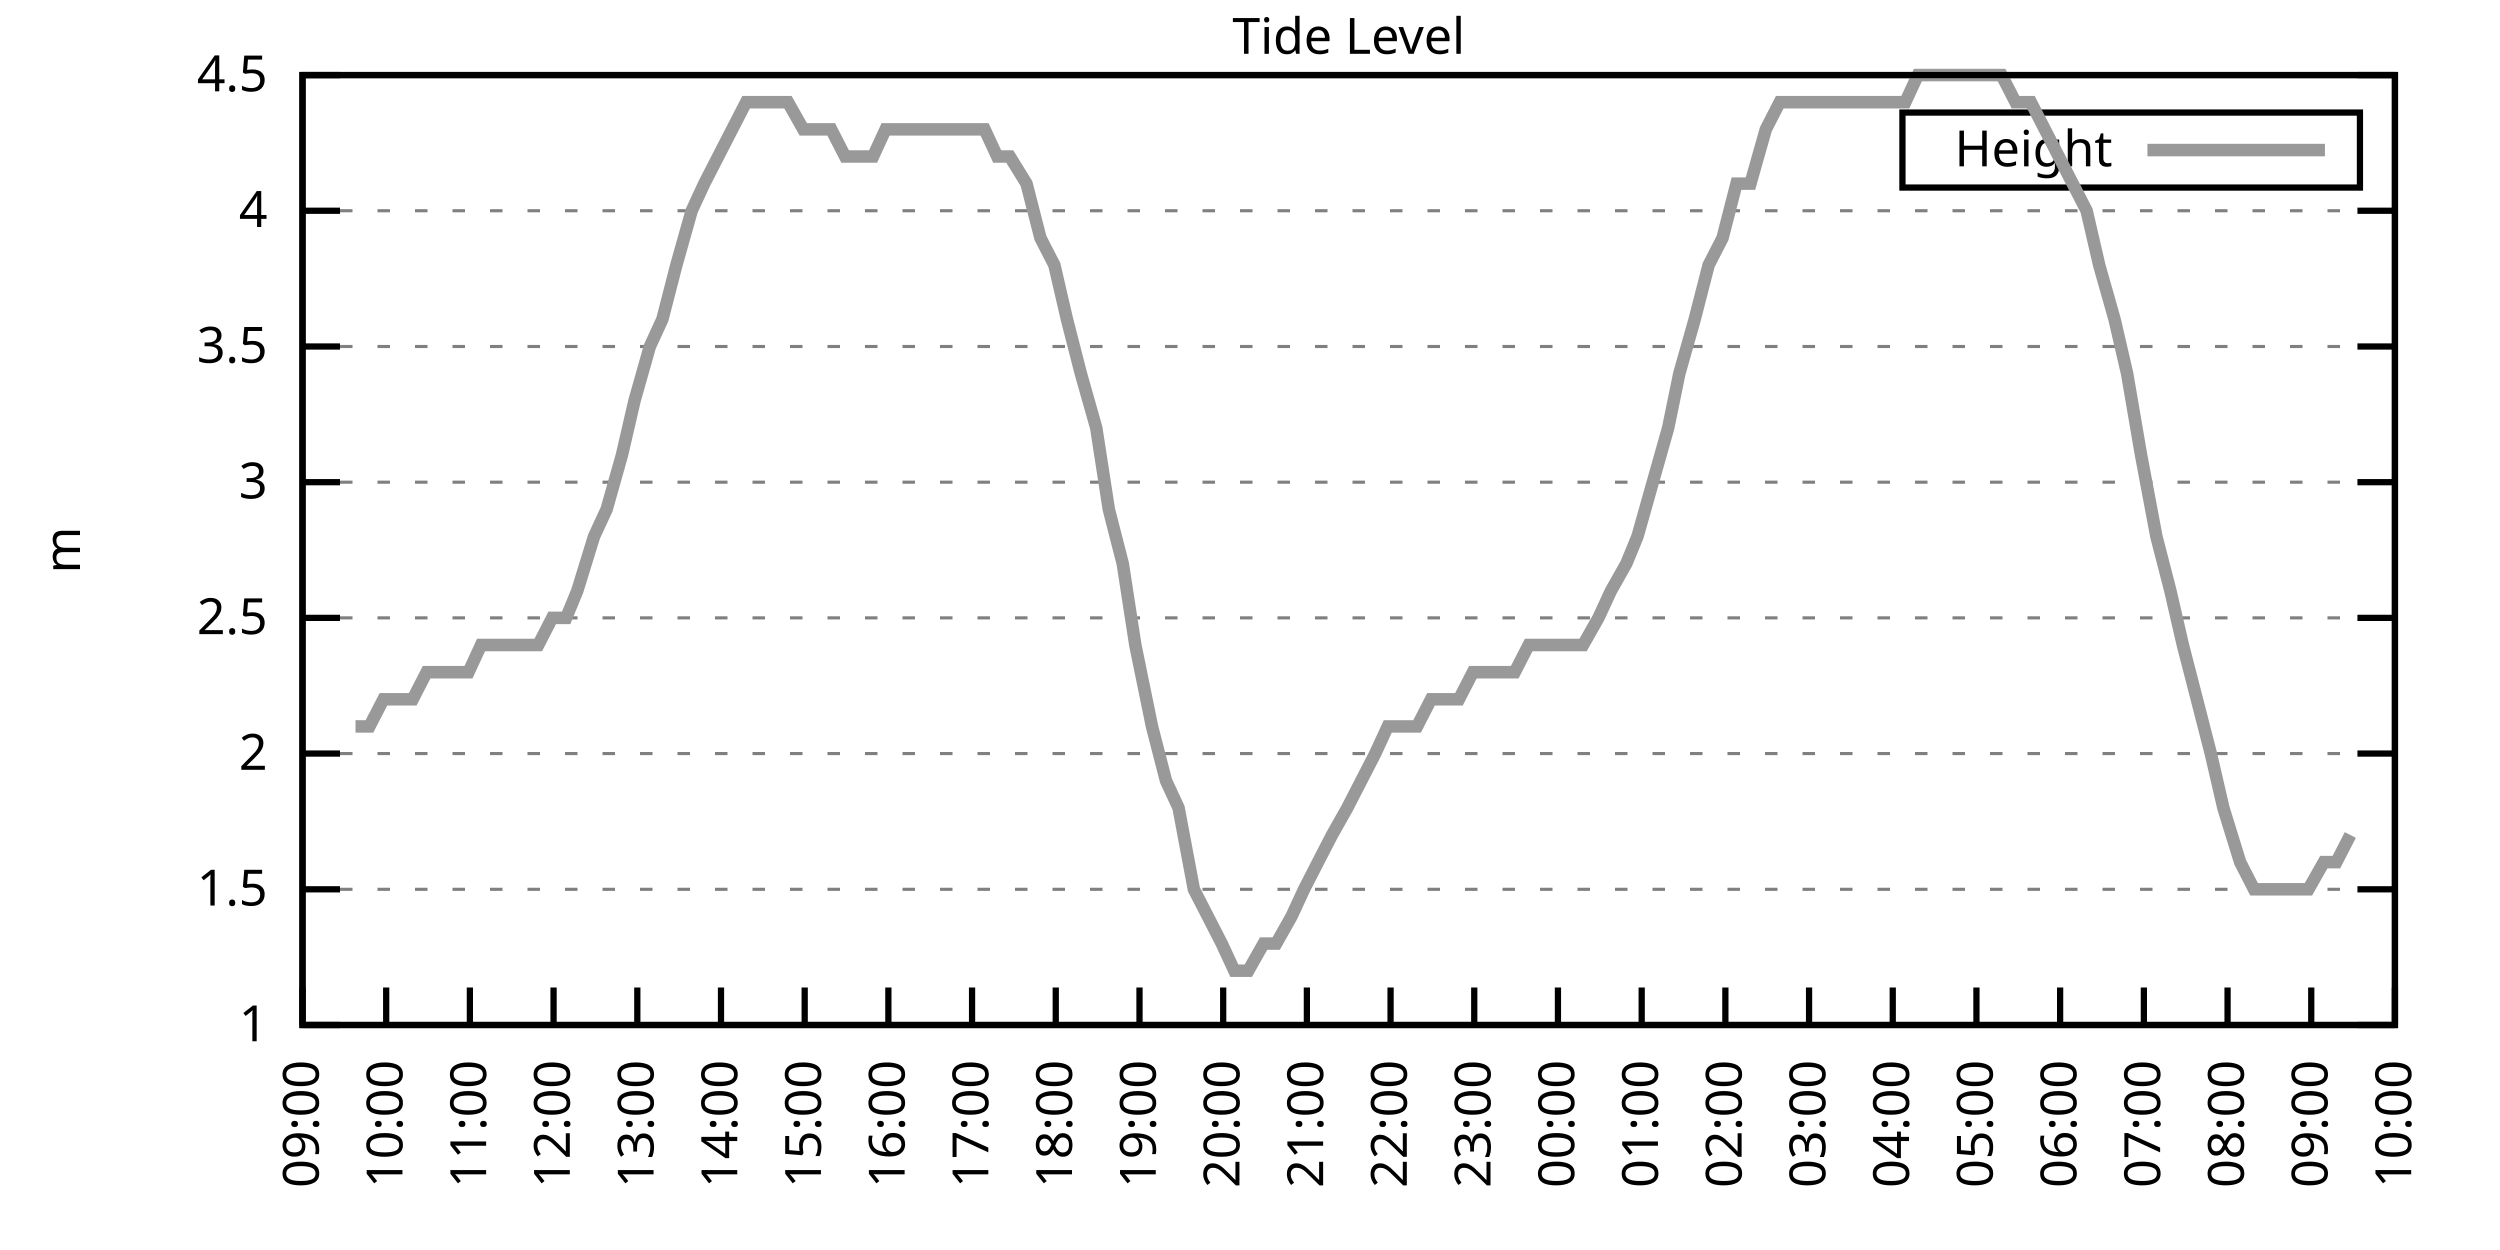
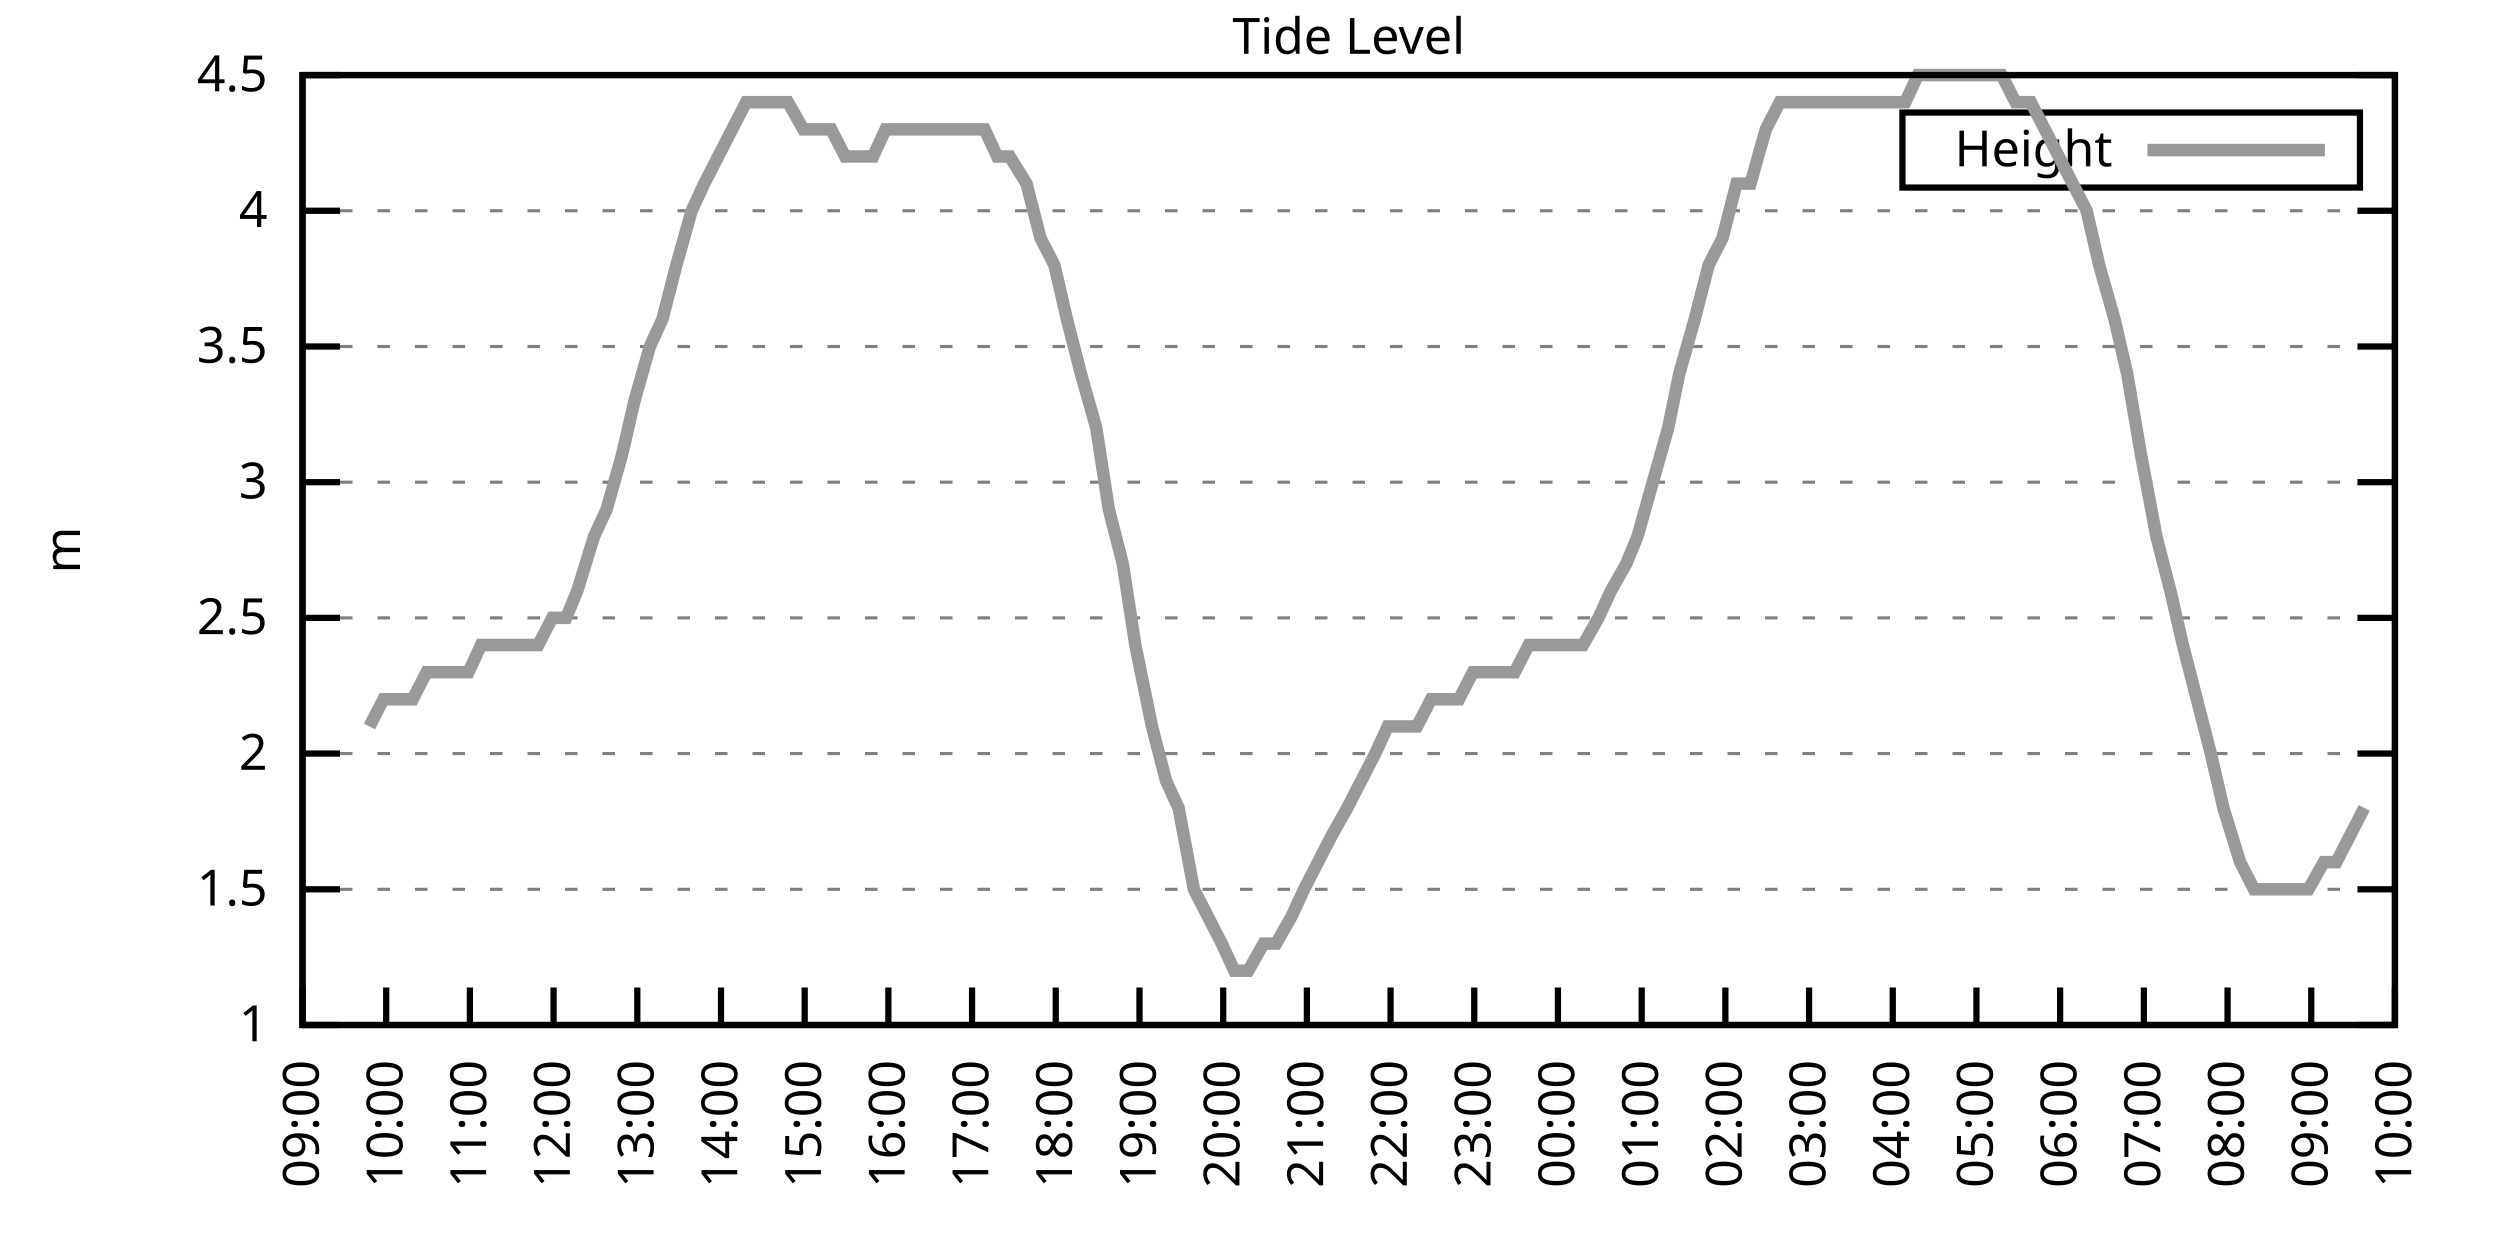
<svg xmlns="http://www.w3.org/2000/svg" xmlns:xlink="http://www.w3.org/1999/xlink" width="400" height="200" viewBox="0 0 400 200">
  <g id="gnuplot_canvas">
    <rect x="0" y="0" width="400" height="200" fill="none" />
    <defs>
      <circle id="gpDot" r="0.5" stroke-width="0.5" stroke="currentColor" />
      <path id="gpPt0" stroke-width="0.333" stroke="currentColor" d="M-1,0 h2 M0,-1 v2" />
      <path id="gpPt1" stroke-width="0.333" stroke="currentColor" d="M-1,-1 L1,1 M1,-1 L-1,1" />
      <path id="gpPt2" stroke-width="0.333" stroke="currentColor" d="M-1,0 L1,0 M0,-1 L0,1 M-1,-1 L1,1 M-1,1 L1,-1" />
      <rect id="gpPt3" stroke-width="0.333" stroke="currentColor" x="-1" y="-1" width="2" height="2" />
      <rect id="gpPt4" stroke-width="0.333" stroke="currentColor" fill="currentColor" x="-1" y="-1" width="2" height="2" />
      <circle id="gpPt5" stroke-width="0.333" stroke="currentColor" cx="0" cy="0" r="1" />
      <use xlink:href="#gpPt5" id="gpPt6" fill="currentColor" stroke="none" />
      <path id="gpPt7" stroke-width="0.333" stroke="currentColor" d="M0,-1.33 L-1.33,0.67 L1.33,0.67 z" />
      <use xlink:href="#gpPt7" id="gpPt8" fill="currentColor" stroke="none" />
      <use xlink:href="#gpPt7" id="gpPt9" stroke="currentColor" transform="rotate(180)" />
      <use xlink:href="#gpPt9" id="gpPt10" fill="currentColor" stroke="none" />
      <use xlink:href="#gpPt3" id="gpPt11" stroke="currentColor" transform="rotate(45)" />
      <use xlink:href="#gpPt11" id="gpPt12" fill="currentColor" stroke="none" />
      <path id="gpPt13" stroke-width="0.333" stroke="currentColor" d="M0,1.330 L1.265,0.411 L0.782,-1.067 L-0.782,-1.076 L-1.265,0.411 z" />
      <use xlink:href="#gpPt13" id="gpPt14" fill="currentColor" stroke="none" />
      <filter id="textbox" filterUnits="objectBoundingBox" x="0" y="0" height="1" width="1">
        <feFlood flood-color="white" flood-opacity="1" result="bgnd" />
        <feComposite in="SourceGraphic" in2="bgnd" operator="atop" />
      </filter>
      <filter id="greybox" filterUnits="objectBoundingBox" x="0" y="0" height="1" width="1">
        <feFlood flood-color="lightgrey" flood-opacity="1" result="grey" />
        <feComposite in="SourceGraphic" in2="grey" operator="atop" />
      </filter>
    </defs>
    <g fill="none" color="white" stroke="currentColor" stroke-width="1.00" stroke-linecap="butt" stroke-linejoin="miter">
</g>
    <g fill="none" color="black" stroke="currentColor" stroke-width="1.00" stroke-linecap="butt" stroke-linejoin="miter">
      <g stroke="none" shape-rendering="crispEdges">
        <polygon fill="rgb(255, 255, 255)" points="48.40,164.00 383.18,164.00 383.18,12.02 48.40,12.02 " />
      </g>
    </g>
    <g fill="none" color="black" stroke="currentColor" stroke-width="1.00" stroke-linecap="butt" stroke-linejoin="miter">
</g>
    <g fill="none" color="black" stroke="black" stroke-width="0.50" stroke-linecap="butt" stroke-linejoin="miter">
</g>
    <g fill="none" color="gray" stroke="currentColor" stroke-width="0.50" stroke-linecap="butt" stroke-linejoin="miter">
      <path stroke="gray" stroke-dasharray="2,4" class="gridline" d="M48.40,164.00 L383.19,164.00  " />
    </g>
    <g fill="none" color="gray" stroke="gray" stroke-width="1.00" stroke-linecap="butt" stroke-linejoin="miter">
</g>
    <g fill="none" color="black" stroke="currentColor" stroke-width="1.00" stroke-linecap="butt" stroke-linejoin="miter">
      <path stroke="black" d="M48.40,164.00 L54.40,164.00 M383.19,164.00 L377.19,164.00  " />
      <g transform="translate(42.80,166.60)" stroke="none" fill="black" font-family="Sans" font-size="8.00" text-anchor="end">
        <text>
          <tspan font-family="Sans"> 1</tspan>
        </text>
      </g>
    </g>
    <g fill="none" color="black" stroke="currentColor" stroke-width="1.00" stroke-linecap="butt" stroke-linejoin="miter">
</g>
    <g fill="none" color="black" stroke="black" stroke-width="0.50" stroke-linecap="butt" stroke-linejoin="miter">
</g>
    <g fill="none" color="gray" stroke="currentColor" stroke-width="0.50" stroke-linecap="butt" stroke-linejoin="miter">
      <path stroke="gray" stroke-dasharray="2,4" class="gridline" d="M48.40,142.29 L383.19,142.29  " />
    </g>
    <g fill="none" color="gray" stroke="gray" stroke-width="1.00" stroke-linecap="butt" stroke-linejoin="miter">
</g>
    <g fill="none" color="black" stroke="currentColor" stroke-width="1.00" stroke-linecap="butt" stroke-linejoin="miter">
      <path stroke="black" d="M48.40,142.29 L54.40,142.29 M383.19,142.29 L377.19,142.29  " />
      <g transform="translate(42.80,144.89)" stroke="none" fill="black" font-family="Sans" font-size="8.00" text-anchor="end">
        <text>
          <tspan font-family="Sans"> 1.5</tspan>
        </text>
      </g>
    </g>
    <g fill="none" color="black" stroke="currentColor" stroke-width="1.00" stroke-linecap="butt" stroke-linejoin="miter">
</g>
    <g fill="none" color="black" stroke="black" stroke-width="0.50" stroke-linecap="butt" stroke-linejoin="miter">
</g>
    <g fill="none" color="gray" stroke="currentColor" stroke-width="0.50" stroke-linecap="butt" stroke-linejoin="miter">
      <path stroke="gray" stroke-dasharray="2,4" class="gridline" d="M48.40,120.57 L383.19,120.57  " />
    </g>
    <g fill="none" color="gray" stroke="gray" stroke-width="1.00" stroke-linecap="butt" stroke-linejoin="miter">
</g>
    <g fill="none" color="black" stroke="currentColor" stroke-width="1.00" stroke-linecap="butt" stroke-linejoin="miter">
      <path stroke="black" d="M48.40,120.57 L54.40,120.57 M383.19,120.57 L377.19,120.57  " />
      <g transform="translate(42.80,123.17)" stroke="none" fill="black" font-family="Sans" font-size="8.00" text-anchor="end">
        <text>
          <tspan font-family="Sans"> 2</tspan>
        </text>
      </g>
    </g>
    <g fill="none" color="black" stroke="currentColor" stroke-width="1.00" stroke-linecap="butt" stroke-linejoin="miter">
</g>
    <g fill="none" color="black" stroke="black" stroke-width="0.50" stroke-linecap="butt" stroke-linejoin="miter">
</g>
    <g fill="none" color="gray" stroke="currentColor" stroke-width="0.50" stroke-linecap="butt" stroke-linejoin="miter">
      <path stroke="gray" stroke-dasharray="2,4" class="gridline" d="M48.40,98.86 L383.19,98.86  " />
    </g>
    <g fill="none" color="gray" stroke="gray" stroke-width="1.00" stroke-linecap="butt" stroke-linejoin="miter">
</g>
    <g fill="none" color="black" stroke="currentColor" stroke-width="1.00" stroke-linecap="butt" stroke-linejoin="miter">
      <path stroke="black" d="M48.40,98.86 L54.40,98.86 M383.19,98.86 L377.19,98.86  " />
      <g transform="translate(42.80,101.46)" stroke="none" fill="black" font-family="Sans" font-size="8.00" text-anchor="end">
        <text>
          <tspan font-family="Sans"> 2.5</tspan>
        </text>
      </g>
    </g>
    <g fill="none" color="black" stroke="currentColor" stroke-width="1.00" stroke-linecap="butt" stroke-linejoin="miter">
</g>
    <g fill="none" color="black" stroke="black" stroke-width="0.50" stroke-linecap="butt" stroke-linejoin="miter">
</g>
    <g fill="none" color="gray" stroke="currentColor" stroke-width="0.50" stroke-linecap="butt" stroke-linejoin="miter">
      <path stroke="gray" stroke-dasharray="2,4" class="gridline" d="M48.40,77.15 L383.19,77.15  " />
    </g>
    <g fill="none" color="gray" stroke="gray" stroke-width="1.00" stroke-linecap="butt" stroke-linejoin="miter">
</g>
    <g fill="none" color="black" stroke="currentColor" stroke-width="1.00" stroke-linecap="butt" stroke-linejoin="miter">
      <path stroke="black" d="M48.40,77.15 L54.40,77.15 M383.19,77.15 L377.19,77.15  " />
      <g transform="translate(42.80,79.75)" stroke="none" fill="black" font-family="Sans" font-size="8.00" text-anchor="end">
        <text>
          <tspan font-family="Sans"> 3</tspan>
        </text>
      </g>
    </g>
    <g fill="none" color="black" stroke="currentColor" stroke-width="1.00" stroke-linecap="butt" stroke-linejoin="miter">
</g>
    <g fill="none" color="black" stroke="black" stroke-width="0.50" stroke-linecap="butt" stroke-linejoin="miter">
</g>
    <g fill="none" color="gray" stroke="currentColor" stroke-width="0.50" stroke-linecap="butt" stroke-linejoin="miter">
      <path stroke="gray" stroke-dasharray="2,4" class="gridline" d="M48.40,55.44 L383.19,55.44  " />
    </g>
    <g fill="none" color="gray" stroke="gray" stroke-width="1.00" stroke-linecap="butt" stroke-linejoin="miter">
</g>
    <g fill="none" color="black" stroke="currentColor" stroke-width="1.00" stroke-linecap="butt" stroke-linejoin="miter">
      <path stroke="black" d="M48.40,55.44 L54.40,55.44 M383.19,55.44 L377.19,55.44  " />
      <g transform="translate(42.80,58.04)" stroke="none" fill="black" font-family="Sans" font-size="8.00" text-anchor="end">
        <text>
          <tspan font-family="Sans"> 3.5</tspan>
        </text>
      </g>
    </g>
    <g fill="none" color="black" stroke="currentColor" stroke-width="1.00" stroke-linecap="butt" stroke-linejoin="miter">
</g>
    <g fill="none" color="black" stroke="black" stroke-width="0.50" stroke-linecap="butt" stroke-linejoin="miter">
</g>
    <g fill="none" color="gray" stroke="currentColor" stroke-width="0.50" stroke-linecap="butt" stroke-linejoin="miter">
      <path stroke="gray" stroke-dasharray="2,4" class="gridline" d="M48.40,33.72 L383.19,33.72  " />
    </g>
    <g fill="none" color="gray" stroke="gray" stroke-width="1.00" stroke-linecap="butt" stroke-linejoin="miter">
</g>
    <g fill="none" color="black" stroke="currentColor" stroke-width="1.00" stroke-linecap="butt" stroke-linejoin="miter">
      <path stroke="black" d="M48.40,33.72 L54.40,33.72 M383.19,33.72 L377.19,33.72  " />
      <g transform="translate(42.80,36.32)" stroke="none" fill="black" font-family="Sans" font-size="8.00" text-anchor="end">
        <text>
          <tspan font-family="Sans"> 4</tspan>
        </text>
      </g>
    </g>
    <g fill="none" color="black" stroke="currentColor" stroke-width="1.00" stroke-linecap="butt" stroke-linejoin="miter">
</g>
    <g fill="none" color="black" stroke="black" stroke-width="0.50" stroke-linecap="butt" stroke-linejoin="miter">
</g>
    <g fill="none" color="gray" stroke="currentColor" stroke-width="0.50" stroke-linecap="butt" stroke-linejoin="miter">
      <path stroke="gray" stroke-dasharray="2,4" class="gridline" d="M48.40,12.01 L383.19,12.01  " />
    </g>
    <g fill="none" color="gray" stroke="gray" stroke-width="1.00" stroke-linecap="butt" stroke-linejoin="miter">
</g>
    <g fill="none" color="black" stroke="currentColor" stroke-width="1.00" stroke-linecap="butt" stroke-linejoin="miter">
      <path stroke="black" d="M48.40,12.01 L54.40,12.01 M383.19,12.01 L377.19,12.01  " />
      <g transform="translate(42.80,14.61)" stroke="none" fill="black" font-family="Sans" font-size="8.00" text-anchor="end">
        <text>
          <tspan font-family="Sans"> 4.5</tspan>
        </text>
      </g>
    </g>
    <g fill="none" color="black" stroke="currentColor" stroke-width="1.00" stroke-linecap="butt" stroke-linejoin="miter">
      <path stroke="black" d="M48.40,164.00 L48.40,158.00  " />
      <g transform="translate(51.00,169.60) rotate(270.00)" stroke="none" fill="black" font-family="Sans" font-size="8.00" text-anchor="end">
        <text>
          <tspan font-family="Sans">09:00</tspan>
        </text>
      </g>
    </g>
    <g fill="none" color="black" stroke="currentColor" stroke-width="1.00" stroke-linecap="butt" stroke-linejoin="miter">
      <path stroke="black" d="M61.79,164.00 L61.79,158.00  " />
      <g transform="translate(64.39,169.60) rotate(270.00)" stroke="none" fill="black" font-family="Sans" font-size="8.00" text-anchor="end">
        <text>
          <tspan font-family="Sans">10:00</tspan>
        </text>
      </g>
    </g>
    <g fill="none" color="black" stroke="currentColor" stroke-width="1.00" stroke-linecap="butt" stroke-linejoin="miter">
      <path stroke="black" d="M75.18,164.00 L75.18,158.00  " />
      <g transform="translate(77.78,169.60) rotate(270.00)" stroke="none" fill="black" font-family="Sans" font-size="8.00" text-anchor="end">
        <text>
          <tspan font-family="Sans">11:00</tspan>
        </text>
      </g>
    </g>
    <g fill="none" color="black" stroke="currentColor" stroke-width="1.00" stroke-linecap="butt" stroke-linejoin="miter">
      <path stroke="black" d="M88.57,164.00 L88.57,158.00  " />
      <g transform="translate(91.17,169.60) rotate(270.00)" stroke="none" fill="black" font-family="Sans" font-size="8.00" text-anchor="end">
        <text>
          <tspan font-family="Sans">12:00</tspan>
        </text>
      </g>
    </g>
    <g fill="none" color="black" stroke="currentColor" stroke-width="1.00" stroke-linecap="butt" stroke-linejoin="miter">
      <path stroke="black" d="M101.97,164.00 L101.97,158.00  " />
      <g transform="translate(104.57,169.60) rotate(270.00)" stroke="none" fill="black" font-family="Sans" font-size="8.00" text-anchor="end">
        <text>
          <tspan font-family="Sans">13:00</tspan>
        </text>
      </g>
    </g>
    <g fill="none" color="black" stroke="currentColor" stroke-width="1.00" stroke-linecap="butt" stroke-linejoin="miter">
      <path stroke="black" d="M115.36,164.00 L115.36,158.00  " />
      <g transform="translate(117.96,169.60) rotate(270.00)" stroke="none" fill="black" font-family="Sans" font-size="8.00" text-anchor="end">
        <text>
          <tspan font-family="Sans">14:00</tspan>
        </text>
      </g>
    </g>
    <g fill="none" color="black" stroke="currentColor" stroke-width="1.00" stroke-linecap="butt" stroke-linejoin="miter">
      <path stroke="black" d="M128.75,164.00 L128.75,158.00  " />
      <g transform="translate(131.35,169.60) rotate(270.00)" stroke="none" fill="black" font-family="Sans" font-size="8.00" text-anchor="end">
        <text>
          <tspan font-family="Sans">15:00</tspan>
        </text>
      </g>
    </g>
    <g fill="none" color="black" stroke="currentColor" stroke-width="1.00" stroke-linecap="butt" stroke-linejoin="miter">
      <path stroke="black" d="M142.14,164.00 L142.14,158.00  " />
      <g transform="translate(144.74,169.60) rotate(270.00)" stroke="none" fill="black" font-family="Sans" font-size="8.00" text-anchor="end">
        <text>
          <tspan font-family="Sans">16:00</tspan>
        </text>
      </g>
    </g>
    <g fill="none" color="black" stroke="currentColor" stroke-width="1.00" stroke-linecap="butt" stroke-linejoin="miter">
      <path stroke="black" d="M155.53,164.00 L155.53,158.00  " />
      <g transform="translate(158.13,169.60) rotate(270.00)" stroke="none" fill="black" font-family="Sans" font-size="8.00" text-anchor="end">
        <text>
          <tspan font-family="Sans">17:00</tspan>
        </text>
      </g>
    </g>
    <g fill="none" color="black" stroke="currentColor" stroke-width="1.00" stroke-linecap="butt" stroke-linejoin="miter">
      <path stroke="black" d="M168.92,164.00 L168.92,158.00  " />
      <g transform="translate(171.52,169.60) rotate(270.00)" stroke="none" fill="black" font-family="Sans" font-size="8.00" text-anchor="end">
        <text>
          <tspan font-family="Sans">18:00</tspan>
        </text>
      </g>
    </g>
    <g fill="none" color="black" stroke="currentColor" stroke-width="1.00" stroke-linecap="butt" stroke-linejoin="miter">
      <path stroke="black" d="M182.32,164.00 L182.32,158.00  " />
      <g transform="translate(184.92,169.60) rotate(270.00)" stroke="none" fill="black" font-family="Sans" font-size="8.00" text-anchor="end">
        <text>
          <tspan font-family="Sans">19:00</tspan>
        </text>
      </g>
    </g>
    <g fill="none" color="black" stroke="currentColor" stroke-width="1.00" stroke-linecap="butt" stroke-linejoin="miter">
      <path stroke="black" d="M195.71,164.00 L195.71,158.00  " />
      <g transform="translate(198.31,169.60) rotate(270.00)" stroke="none" fill="black" font-family="Sans" font-size="8.00" text-anchor="end">
        <text>
          <tspan font-family="Sans">20:00</tspan>
        </text>
      </g>
    </g>
    <g fill="none" color="black" stroke="currentColor" stroke-width="1.00" stroke-linecap="butt" stroke-linejoin="miter">
      <path stroke="black" d="M209.10,164.00 L209.10,158.00  " />
      <g transform="translate(211.70,169.60) rotate(270.00)" stroke="none" fill="black" font-family="Sans" font-size="8.00" text-anchor="end">
        <text>
          <tspan font-family="Sans">21:00</tspan>
        </text>
      </g>
    </g>
    <g fill="none" color="black" stroke="currentColor" stroke-width="1.00" stroke-linecap="butt" stroke-linejoin="miter">
      <path stroke="black" d="M222.49,164.00 L222.49,158.00  " />
      <g transform="translate(225.09,169.60) rotate(270.00)" stroke="none" fill="black" font-family="Sans" font-size="8.00" text-anchor="end">
        <text>
          <tspan font-family="Sans">22:00</tspan>
        </text>
      </g>
    </g>
    <g fill="none" color="black" stroke="currentColor" stroke-width="1.00" stroke-linecap="butt" stroke-linejoin="miter">
      <path stroke="black" d="M235.88,164.00 L235.88,158.00  " />
      <g transform="translate(238.48,169.60) rotate(270.00)" stroke="none" fill="black" font-family="Sans" font-size="8.00" text-anchor="end">
        <text>
          <tspan font-family="Sans">23:00</tspan>
        </text>
      </g>
    </g>
    <g fill="none" color="black" stroke="currentColor" stroke-width="1.00" stroke-linecap="butt" stroke-linejoin="miter">
      <path stroke="black" d="M249.27,164.00 L249.27,158.00  " />
      <g transform="translate(251.87,169.60) rotate(270.00)" stroke="none" fill="black" font-family="Sans" font-size="8.00" text-anchor="end">
        <text>
          <tspan font-family="Sans">00:00</tspan>
        </text>
      </g>
    </g>
    <g fill="none" color="black" stroke="currentColor" stroke-width="1.00" stroke-linecap="butt" stroke-linejoin="miter">
      <path stroke="black" d="M262.67,164.00 L262.67,158.00  " />
      <g transform="translate(265.27,169.60) rotate(270.00)" stroke="none" fill="black" font-family="Sans" font-size="8.00" text-anchor="end">
        <text>
          <tspan font-family="Sans">01:00</tspan>
        </text>
      </g>
    </g>
    <g fill="none" color="black" stroke="currentColor" stroke-width="1.00" stroke-linecap="butt" stroke-linejoin="miter">
      <path stroke="black" d="M276.06,164.00 L276.06,158.00  " />
      <g transform="translate(278.66,169.60) rotate(270.00)" stroke="none" fill="black" font-family="Sans" font-size="8.00" text-anchor="end">
        <text>
          <tspan font-family="Sans">02:00</tspan>
        </text>
      </g>
    </g>
    <g fill="none" color="black" stroke="currentColor" stroke-width="1.00" stroke-linecap="butt" stroke-linejoin="miter">
      <path stroke="black" d="M289.45,164.00 L289.45,158.00  " />
      <g transform="translate(292.05,169.60) rotate(270.00)" stroke="none" fill="black" font-family="Sans" font-size="8.00" text-anchor="end">
        <text>
          <tspan font-family="Sans">03:00</tspan>
        </text>
      </g>
    </g>
    <g fill="none" color="black" stroke="currentColor" stroke-width="1.00" stroke-linecap="butt" stroke-linejoin="miter">
      <path stroke="black" d="M302.84,164.00 L302.84,158.00  " />
      <g transform="translate(305.44,169.60) rotate(270.00)" stroke="none" fill="black" font-family="Sans" font-size="8.00" text-anchor="end">
        <text>
          <tspan font-family="Sans">04:00</tspan>
        </text>
      </g>
    </g>
    <g fill="none" color="black" stroke="currentColor" stroke-width="1.00" stroke-linecap="butt" stroke-linejoin="miter">
      <path stroke="black" d="M316.23,164.00 L316.23,158.00  " />
      <g transform="translate(318.83,169.60) rotate(270.00)" stroke="none" fill="black" font-family="Sans" font-size="8.00" text-anchor="end">
        <text>
          <tspan font-family="Sans">05:00</tspan>
        </text>
      </g>
    </g>
    <g fill="none" color="black" stroke="currentColor" stroke-width="1.00" stroke-linecap="butt" stroke-linejoin="miter">
      <path stroke="black" d="M329.62,164.00 L329.62,158.00  " />
      <g transform="translate(332.22,169.60) rotate(270.00)" stroke="none" fill="black" font-family="Sans" font-size="8.00" text-anchor="end">
        <text>
          <tspan font-family="Sans">06:00</tspan>
        </text>
      </g>
    </g>
    <g fill="none" color="black" stroke="currentColor" stroke-width="1.00" stroke-linecap="butt" stroke-linejoin="miter">
      <path stroke="black" d="M343.02,164.00 L343.02,158.00  " />
      <g transform="translate(345.62,169.60) rotate(270.00)" stroke="none" fill="black" font-family="Sans" font-size="8.00" text-anchor="end">
        <text>
          <tspan font-family="Sans">07:00</tspan>
        </text>
      </g>
    </g>
    <g fill="none" color="black" stroke="currentColor" stroke-width="1.00" stroke-linecap="butt" stroke-linejoin="miter">
      <path stroke="black" d="M356.41,164.00 L356.41,158.00  " />
      <g transform="translate(359.01,169.60) rotate(270.00)" stroke="none" fill="black" font-family="Sans" font-size="8.00" text-anchor="end">
        <text>
          <tspan font-family="Sans">08:00</tspan>
        </text>
      </g>
    </g>
    <g fill="none" color="black" stroke="currentColor" stroke-width="1.00" stroke-linecap="butt" stroke-linejoin="miter">
      <path stroke="black" d="M369.80,164.00 L369.80,158.00  " />
      <g transform="translate(372.40,169.60) rotate(270.00)" stroke="none" fill="black" font-family="Sans" font-size="8.00" text-anchor="end">
        <text>
          <tspan font-family="Sans">09:00</tspan>
        </text>
      </g>
    </g>
    <g fill="none" color="black" stroke="currentColor" stroke-width="1.00" stroke-linecap="butt" stroke-linejoin="miter">
      <path stroke="black" d="M383.19,164.00 L383.19,158.00  " />
      <g transform="translate(385.79,169.60) rotate(270.00)" stroke="none" fill="black" font-family="Sans" font-size="8.00" text-anchor="end">
        <text>
          <tspan font-family="Sans">10:00</tspan>
        </text>
      </g>
    </g>
    <g fill="none" color="black" stroke="currentColor" stroke-width="1.00" stroke-linecap="butt" stroke-linejoin="miter">
</g>
    <g fill="none" color="black" stroke="currentColor" stroke-width="1.00" stroke-linecap="butt" stroke-linejoin="miter">
      <path stroke="black" d="M48.40,12.01 L48.40,164.00 L383.19,164.00 L383.19,12.01 L48.40,12.01 Z  " />
    </g>
    <g fill="none" color="black" stroke="currentColor" stroke-width="1.00" stroke-linecap="butt" stroke-linejoin="miter">
</g>
    <g fill="none" color="black" stroke="currentColor" stroke-width="1.00" stroke-linecap="butt" stroke-linejoin="miter">
      <path stroke="black" d="M304.39,30.01 L304.39,18.01 L377.59,18.01 L377.59,30.01 L304.39,30.01 Z  " />
    </g>
    <g id="Tide_level_plot_1">
      <g fill="none" color="white" stroke="black" stroke-width="2.00" stroke-linecap="butt" stroke-linejoin="miter">
</g>
      <g fill="none" color="black" stroke="currentColor" stroke-width="2.00" stroke-linecap="butt" stroke-linejoin="miter">
        <g transform="translate(337.99,26.61)" stroke="none" fill="black" font-family="Sans" font-size="8.00" text-anchor="end">
          <text>
            <tspan font-family="Sans">Height</tspan>
          </text>
        </g>
      </g>
      <g fill="none" color="black" stroke="currentColor" stroke-width="2.00" stroke-linecap="butt" stroke-linejoin="miter">
-         <path stroke="rgb(153, 153, 153)" d="M343.59,24.01 L371.99,24.01 M56.88,116.23 L59.11,116.23 L61.35,111.89 L66.03,111.89 L68.26,107.55 L70.50,107.55   L72.50,107.55 L74.96,107.55 L76.97,103.20 L79.42,103.20 L81.43,103.20 L83.66,103.20 L86.12,103.20 L88.35,98.86   L90.58,98.86 L92.37,94.52 L95.05,85.83 L97.06,81.49 L99.51,72.81 L101.52,64.12 L103.98,55.44 L105.98,51.09   L108.22,42.41 L110.67,33.72 L112.68,29.38 L114.91,25.04 L117.14,20.70 L119.38,16.35 L121.61,16.35 L123.84,16.35   L126.07,16.35 L128.53,20.70 L130.76,20.70 L132.99,20.70 L135.22,25.04 L137.45,25.04 L139.69,25.04 L141.69,20.70   L144.15,20.70 L146.38,20.70 L148.61,20.70 L150.85,20.70 L152.85,20.70 L154.86,20.70 L157.54,20.70 L159.55,25.04   L161.56,25.04 L164.24,29.38 L166.47,38.07 L168.70,42.41 L170.71,51.09 L172.94,59.78 L175.40,68.46 L177.41,81.49   L179.64,90.18 L181.65,103.20 L184.32,116.23 L186.56,124.92 L188.57,129.26 L191.02,142.29 L193.25,146.63 L195.48,150.97   L197.49,155.31 L199.73,155.31 L202.18,150.97 L204.19,150.97 L206.64,146.63 L208.65,142.29 L210.88,137.94 L213.12,133.60   L215.57,129.26 L217.80,124.92 L220.04,120.57 L222.04,116.23 L224.50,116.23 L226.73,116.23 L228.96,111.89 L230.97,111.89   L233.43,111.89 L235.66,107.55 L237.44,107.55 L239.90,107.55 L242.36,107.55 L244.59,103.20 L246.82,103.20 L248.83,103.20   L251.28,103.20 L253.29,103.20 L255.75,98.86 L257.76,94.52 L260.21,90.18 L262.00,85.83 L264.45,77.15 L266.91,68.46   L268.69,59.78 L271.15,51.09 L273.38,42.41 L275.61,38.07 L277.84,29.38 L280.07,29.38 L282.53,20.70 L284.76,16.35   L286.99,16.35 L289.23,16.35 L291.23,16.35 L293.69,16.35 L295.48,16.35 L298.15,16.35 L300.39,16.35 L302.62,16.35   L304.85,16.35 L306.86,12.01 L309.09,12.01 L311.54,12.01 L313.78,12.01 L315.79,12.01 L318.24,12.01 L320.25,12.01   L322.48,16.35 L324.94,16.35 L327.17,20.70 L329.40,25.04 L331.63,29.38 L333.86,33.72 L335.87,42.41 L338.33,51.09   L340.34,59.78 L342.57,72.81 L345.02,85.83 L347.26,94.52 L349.26,103.20 L351.50,111.89 L353.73,120.57 L355.74,129.26   L358.42,137.94 L360.65,142.29 L362.88,142.29 L365.11,142.29 L367.12,142.29 L369.35,142.29 L371.81,137.94 L373.82,137.94   L376.05,133.60  " />
+         <path stroke="rgb(153, 153, 153)" d="M343.59,24.01 L371.99,24.01 M59.11,116.23 L61.35,111.89 L66.03,111.89 L68.26,107.55 L70.50,107.55 L72.50,107.55   L74.96,107.55 L76.97,103.20 L79.42,103.20 L81.43,103.20 L83.66,103.20 L86.12,103.20 L88.35,98.86 L90.58,98.86   L92.37,94.52 L95.05,85.83 L97.06,81.49 L99.51,72.81 L101.52,64.12 L103.98,55.44 L105.98,51.09 L108.22,42.41   L110.67,33.72 L112.68,29.38 L114.91,25.04 L117.14,20.70 L119.38,16.35 L121.61,16.35 L123.84,16.35 L126.07,16.35   L128.53,20.70 L130.76,20.70 L132.99,20.70 L135.22,25.04 L137.45,25.04 L139.69,25.04 L141.69,20.70 L144.15,20.70   L146.38,20.70 L148.61,20.70 L150.85,20.70 L152.85,20.70 L154.86,20.70 L157.54,20.70 L159.55,25.04 L161.56,25.04   L164.24,29.38 L166.47,38.07 L168.70,42.41 L170.71,51.09 L172.94,59.78 L175.40,68.46 L177.41,81.49 L179.64,90.18   L181.65,103.20 L184.32,116.23 L186.56,124.92 L188.57,129.26 L191.02,142.29 L193.25,146.63 L195.48,150.97 L197.49,155.31   L199.73,155.31 L202.18,150.97 L204.19,150.97 L206.64,146.63 L208.65,142.29 L210.88,137.94 L213.12,133.60 L215.57,129.26   L217.80,124.92 L220.04,120.57 L222.04,116.23 L224.50,116.23 L226.73,116.23 L228.96,111.89 L230.97,111.89 L233.43,111.89   L235.66,107.55 L237.44,107.55 L239.90,107.55 L242.36,107.55 L244.59,103.20 L246.82,103.20 L248.83,103.20 L251.28,103.20   L253.29,103.20 L255.75,98.86 L257.76,94.52 L260.21,90.18 L262.00,85.83 L264.45,77.15 L266.91,68.46 L268.69,59.78   L271.15,51.09 L273.38,42.41 L275.61,38.07 L277.84,29.38 L280.07,29.38 L282.53,20.70 L284.76,16.35 L286.99,16.35   L289.23,16.35 L291.23,16.35 L293.69,16.35 L295.48,16.35 L298.15,16.35 L300.39,16.35 L302.62,16.35 L304.85,16.35   L306.86,12.01 L309.09,12.01 L311.54,12.01 L313.78,12.01 L315.79,12.01 L318.24,12.01 L320.25,12.01 L322.48,16.35   L324.94,16.35 L327.17,20.70 L329.40,25.04 L331.63,29.38 L333.86,33.72 L335.87,42.41 L338.33,51.09 L340.34,59.78   L342.57,72.81 L345.02,85.83 L347.26,94.52 L349.26,103.20 L351.50,111.89 L353.73,120.57 L355.74,129.26 L358.42,137.94   L360.65,142.29 L362.88,142.29 L365.11,142.29 L367.12,142.29 L369.35,142.29 L371.81,137.94 L373.82,137.94 L376.05,133.60   L378.28,129.26  " />
      </g>
    </g>
    <g fill="none" color="black" stroke="currentColor" stroke-width="2.00" stroke-linecap="butt" stroke-linejoin="miter">
</g>
    <g fill="none" color="black" stroke="black" stroke-width="1.00" stroke-linecap="butt" stroke-linejoin="miter">
</g>
    <g fill="none" color="black" stroke="currentColor" stroke-width="1.00" stroke-linecap="butt" stroke-linejoin="miter">
      <path stroke="black" d="M48.40,12.01 L48.40,164.00 L383.19,164.00 L383.19,12.01 L48.40,12.01 Z  " />
      <g transform="translate(12.80,88.01) rotate(270.00)" stroke="none" fill="black" font-family="Sans" font-size="8.00" text-anchor="middle">
        <text>
          <tspan font-family="Sans">m</tspan>
        </text>
      </g>
    </g>
    <g fill="none" color="black" stroke="currentColor" stroke-width="1.00" stroke-linecap="butt" stroke-linejoin="miter">
</g>
    <g fill="none" color="black" stroke="currentColor" stroke-width="1.00" stroke-linecap="butt" stroke-linejoin="miter">
      <g transform="translate(215.79,8.61)" stroke="none" fill="black" font-family="Sans" font-size="8.00" text-anchor="middle">
        <text>
          <tspan font-family="Sans">Tide Level</tspan>
        </text>
      </g>
    </g>
    <g fill="none" color="black" stroke="currentColor" stroke-width="1.00" stroke-linecap="butt" stroke-linejoin="miter">
</g>
  </g>
</svg>
